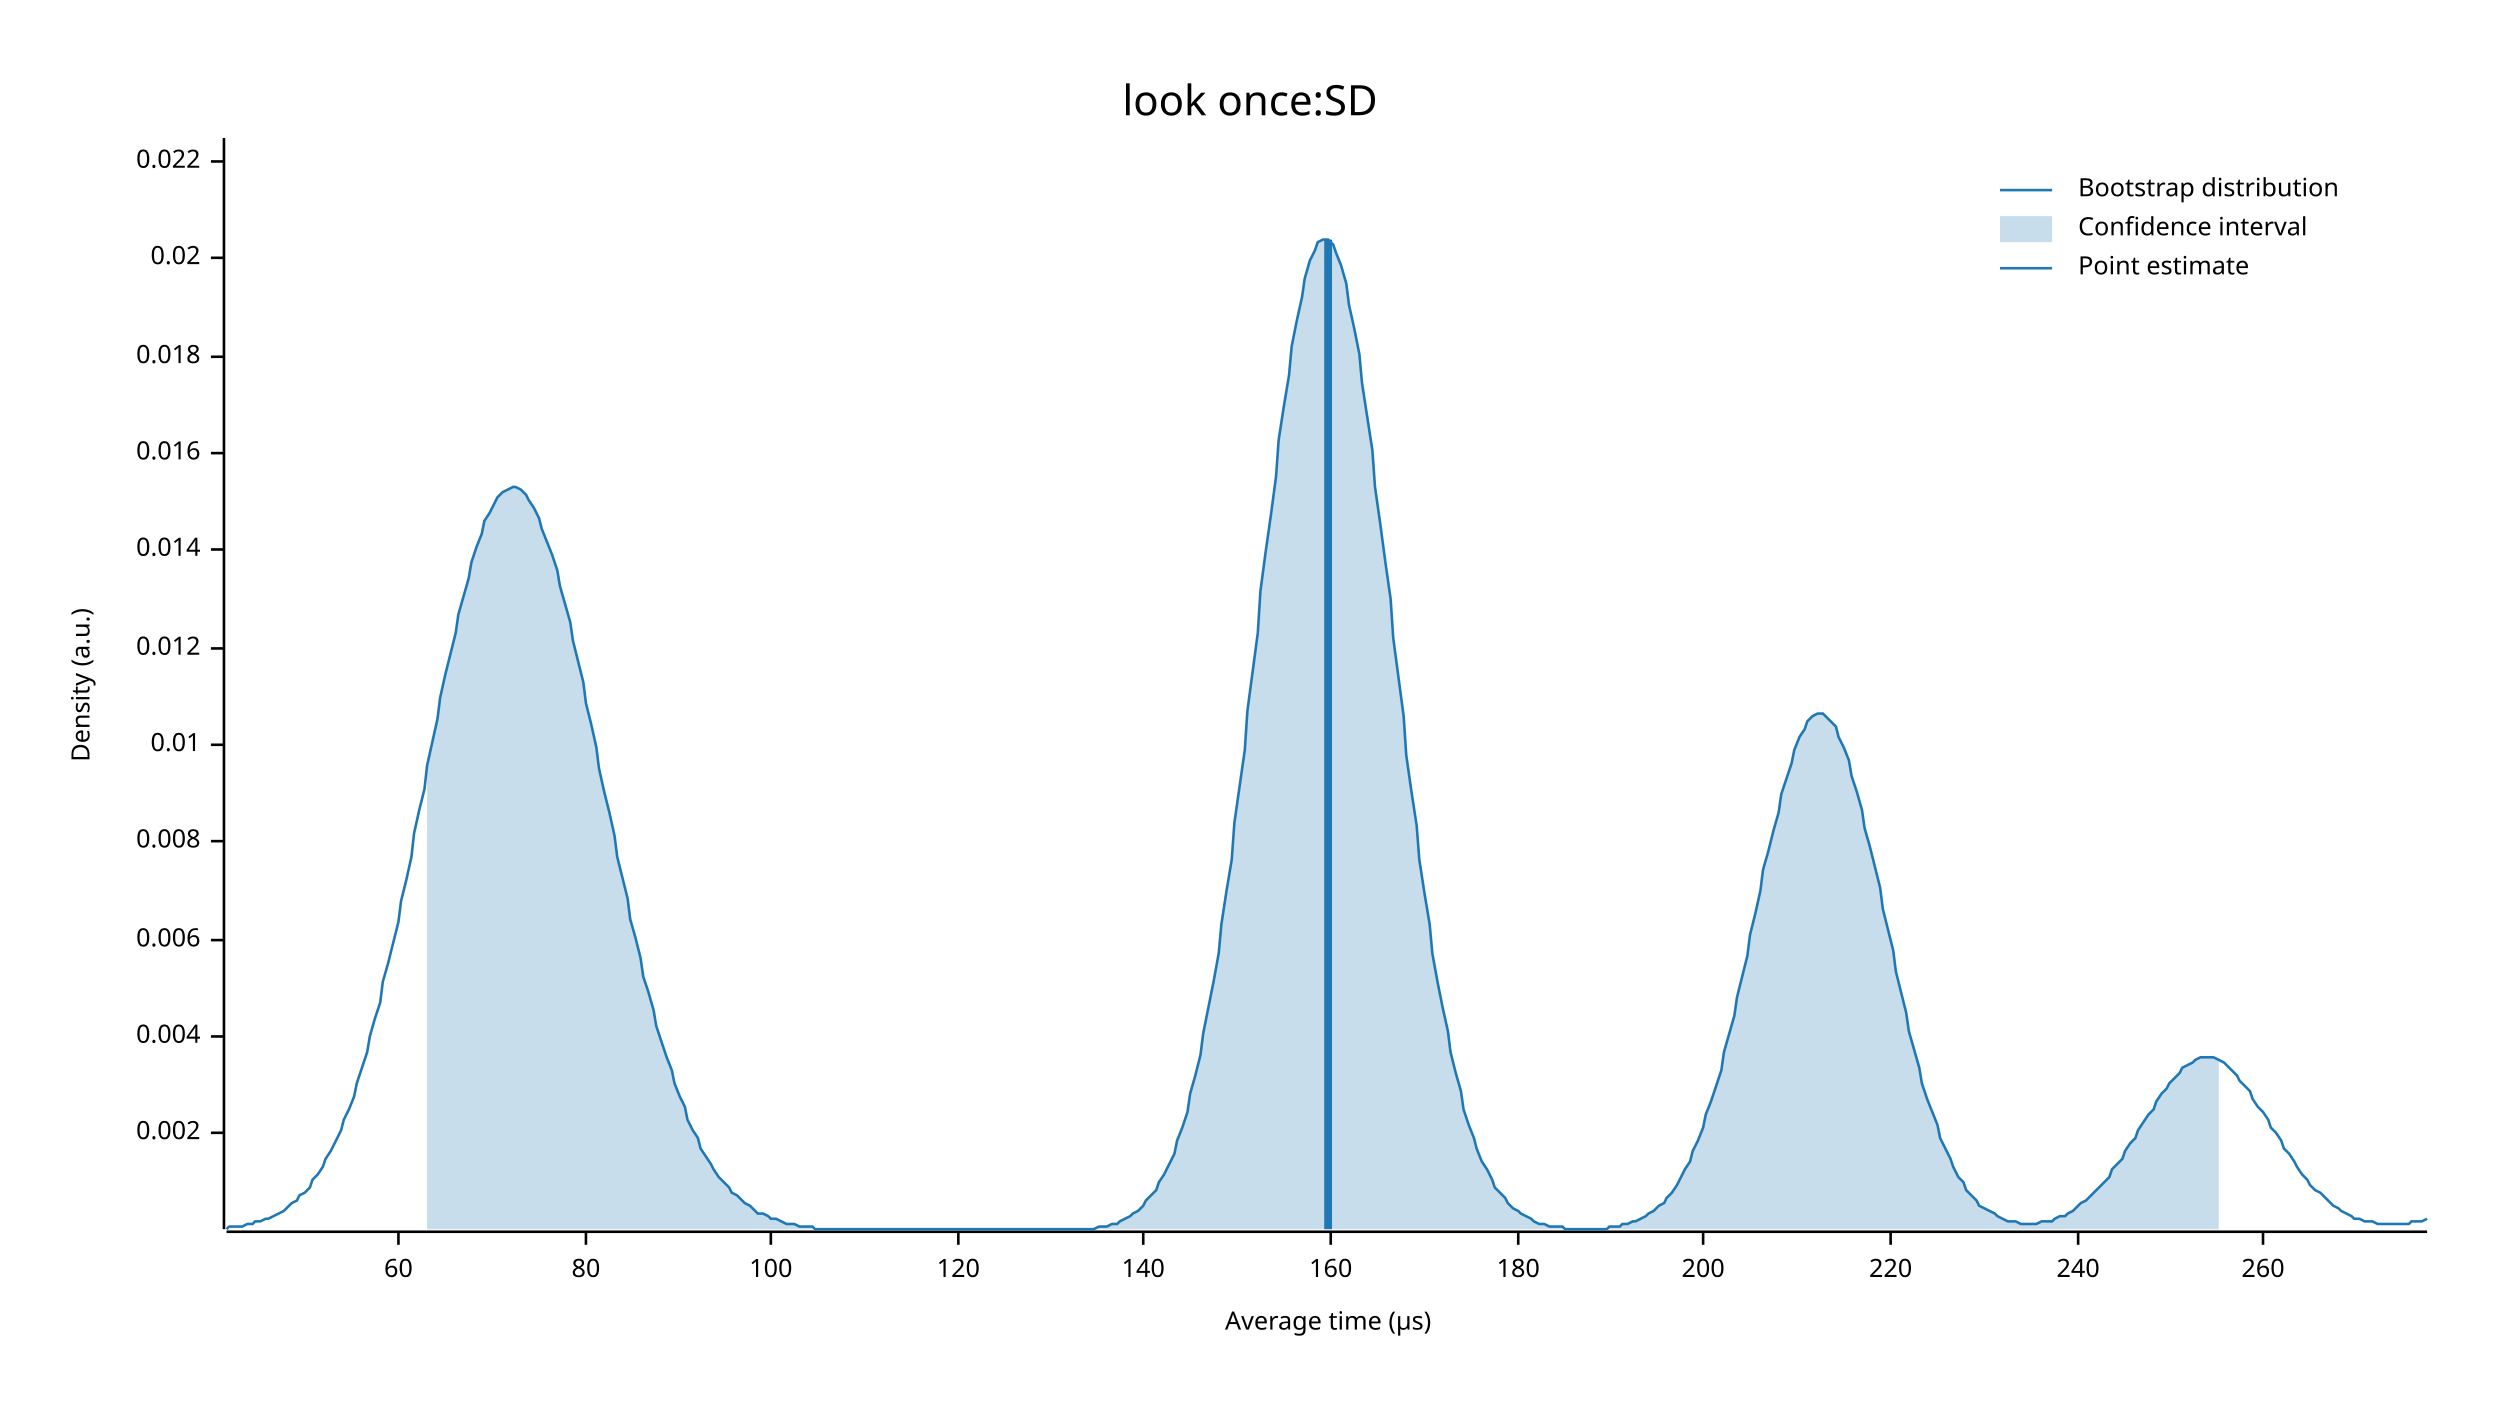
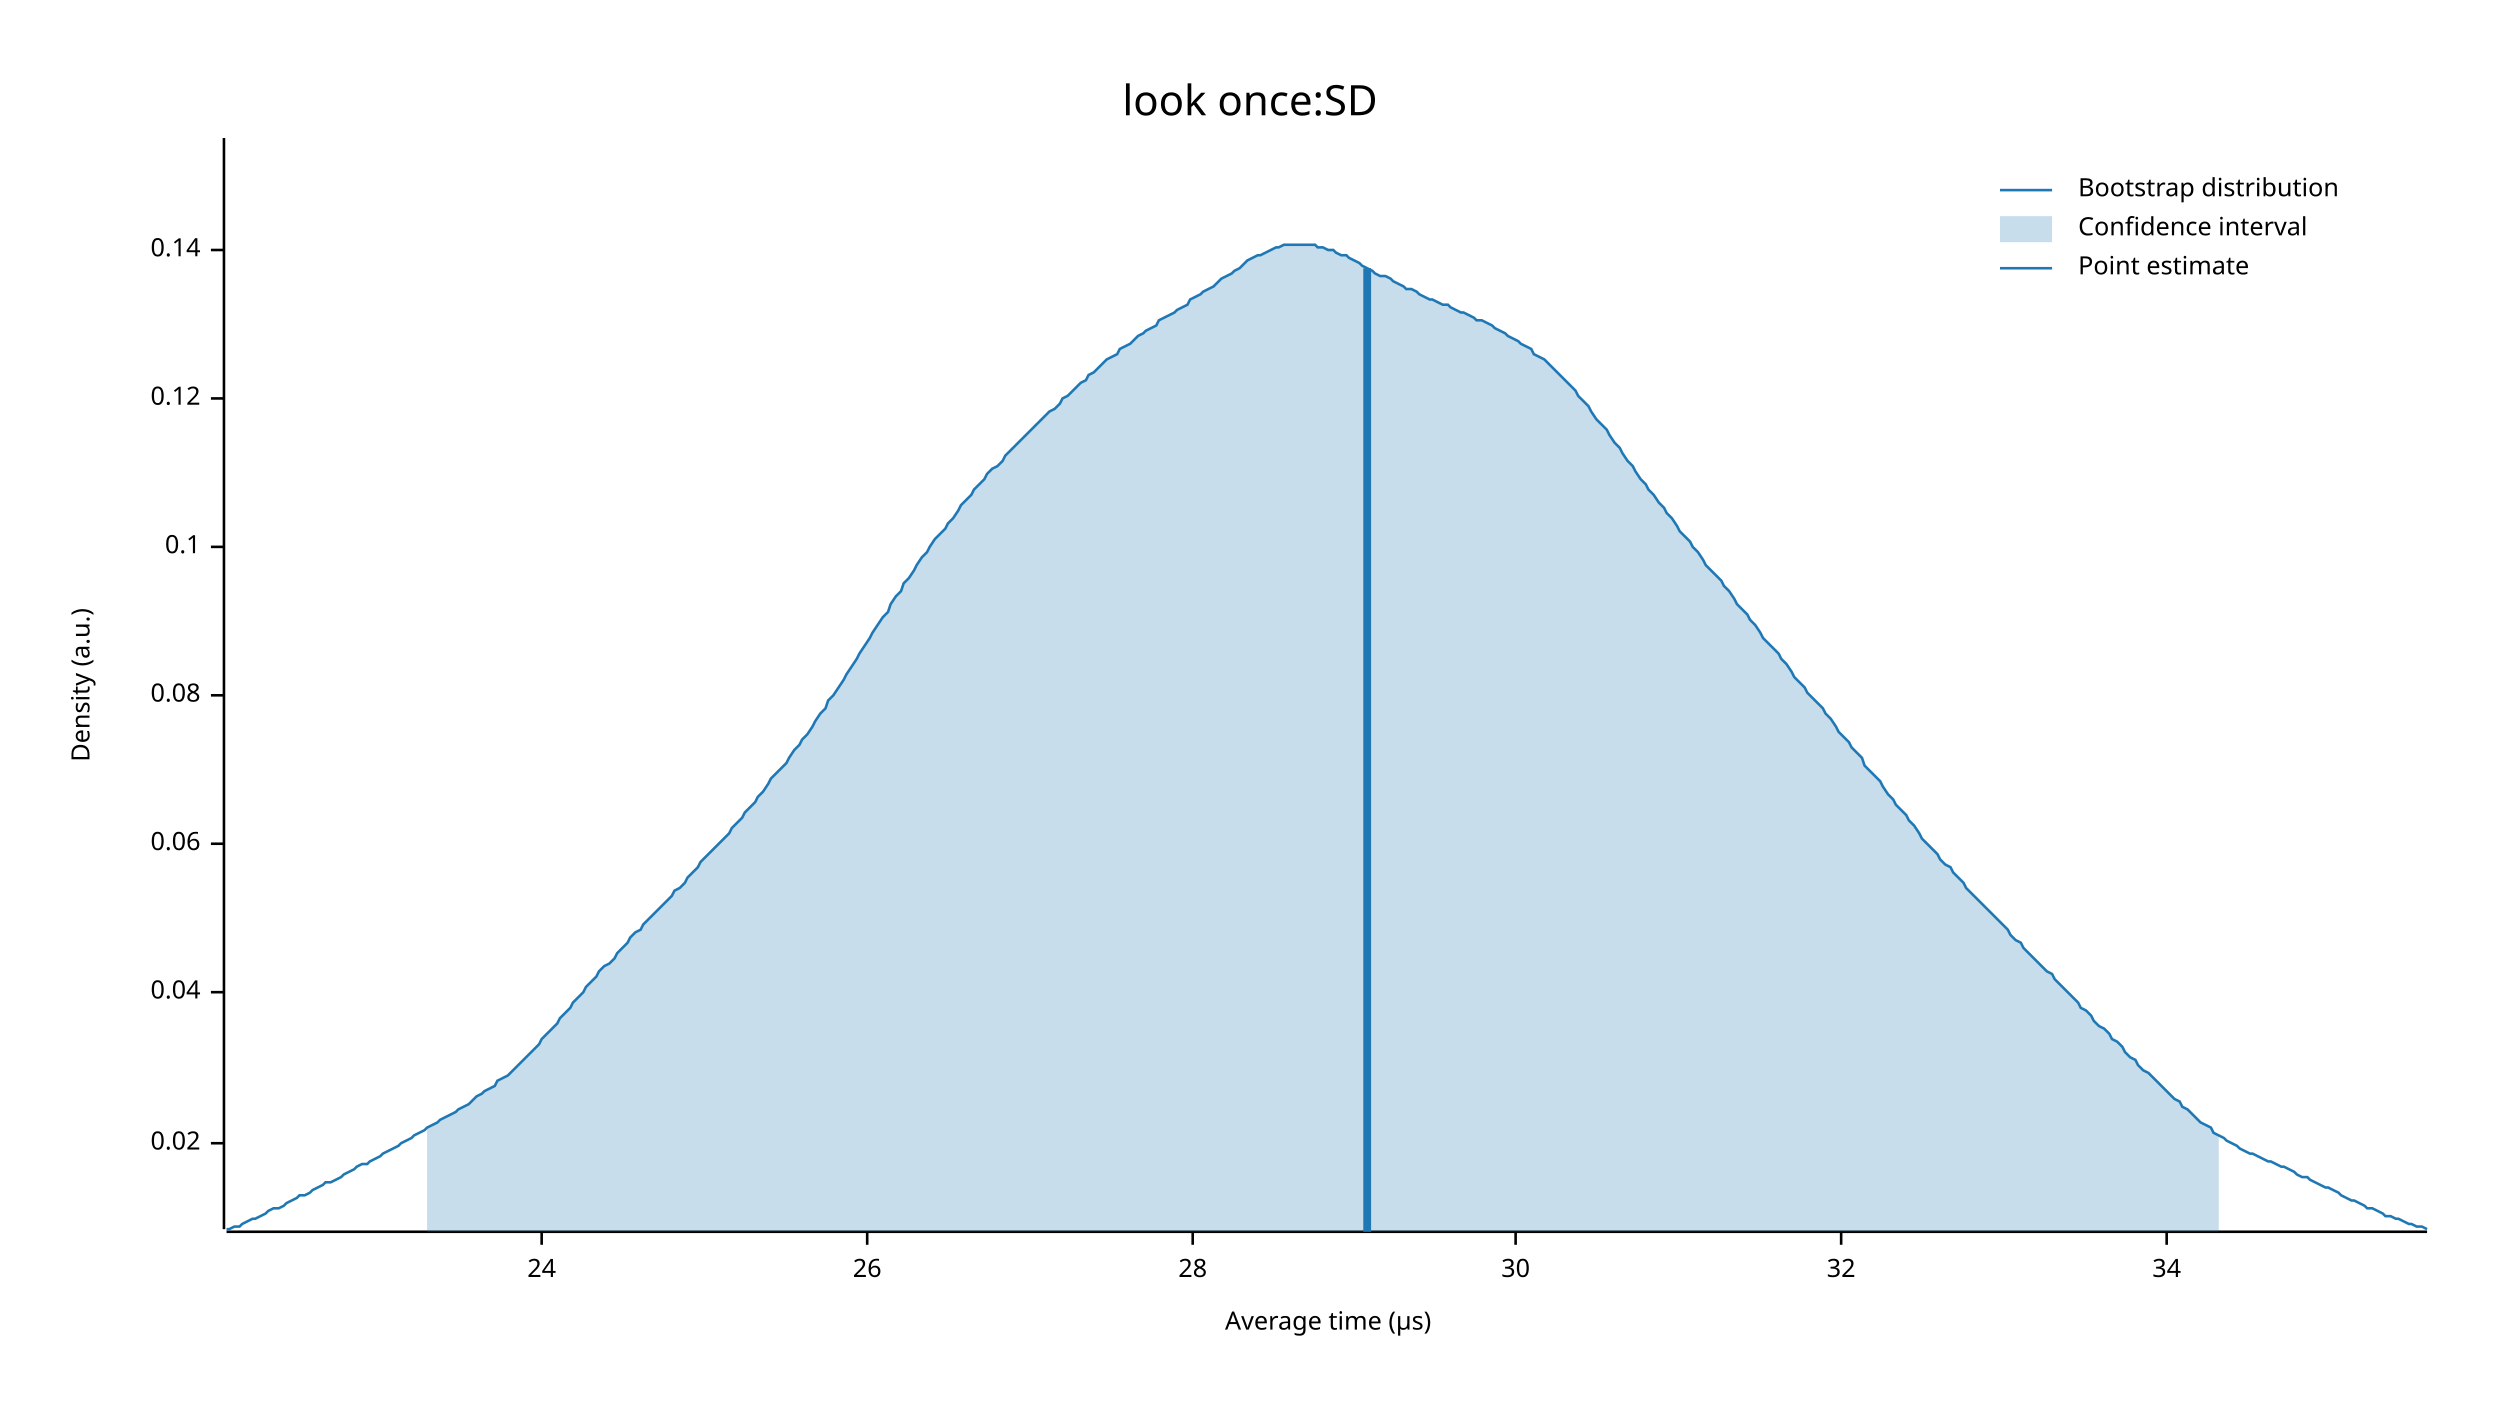
<svg xmlns="http://www.w3.org/2000/svg" width="960" height="540" viewBox="0 0 960 540">
  <text x="480" y="32" dy="0.76em" text-anchor="middle" font-family="sans-serif" font-size="16.129" opacity="1" fill="#000000">
look once:SD
</text>
  <text x="27" y="263" dy="0.76em" text-anchor="middle" font-family="sans-serif" font-size="9.677" opacity="1" fill="#000000" transform="rotate(270, 27, 263)">
Density (a.u.)
</text>
  <text x="510" y="513" dy="-0.5ex" text-anchor="middle" font-family="sans-serif" font-size="9.677" opacity="1" fill="#000000">
Average time (µs)
</text>
  <polyline fill="none" opacity="1" stroke="#000000" stroke-width="1" points="86,53 86,472 " />
-   <text x="77" y="435" dy="0.5ex" text-anchor="end" font-family="sans-serif" font-size="9.677" opacity="1" fill="#000000">
- 0.002
- </text>
-   <polyline fill="none" opacity="1" stroke="#000000" stroke-width="1" points="81,435 86,435 " />
-   <text x="77" y="398" dy="0.5ex" text-anchor="end" font-family="sans-serif" font-size="9.677" opacity="1" fill="#000000">
- 0.004
- </text>
-   <polyline fill="none" opacity="1" stroke="#000000" stroke-width="1" points="81,398 86,398 " />
-   <text x="77" y="361" dy="0.5ex" text-anchor="end" font-family="sans-serif" font-size="9.677" opacity="1" fill="#000000">
- 0.006
- </text>
-   <polyline fill="none" opacity="1" stroke="#000000" stroke-width="1" points="81,361 86,361 " />
-   <text x="77" y="323" dy="0.5ex" text-anchor="end" font-family="sans-serif" font-size="9.677" opacity="1" fill="#000000">
- 0.008
- </text>
-   <polyline fill="none" opacity="1" stroke="#000000" stroke-width="1" points="81,323 86,323 " />
-   <text x="77" y="286" dy="0.5ex" text-anchor="end" font-family="sans-serif" font-size="9.677" opacity="1" fill="#000000">
- 0.01
- </text>
-   <polyline fill="none" opacity="1" stroke="#000000" stroke-width="1" points="81,286 86,286 " />
-   <text x="77" y="249" dy="0.5ex" text-anchor="end" font-family="sans-serif" font-size="9.677" opacity="1" fill="#000000">
- 0.012
- </text>
-   <polyline fill="none" opacity="1" stroke="#000000" stroke-width="1" points="81,249 86,249 " />
-   <text x="77" y="211" dy="0.5ex" text-anchor="end" font-family="sans-serif" font-size="9.677" opacity="1" fill="#000000">
- 0.014
- </text>
-   <polyline fill="none" opacity="1" stroke="#000000" stroke-width="1" points="81,211 86,211 " />
-   <text x="77" y="174" dy="0.5ex" text-anchor="end" font-family="sans-serif" font-size="9.677" opacity="1" fill="#000000">
- 0.016
- </text>
-   <polyline fill="none" opacity="1" stroke="#000000" stroke-width="1" points="81,174 86,174 " />
-   <text x="77" y="137" dy="0.5ex" text-anchor="end" font-family="sans-serif" font-size="9.677" opacity="1" fill="#000000">
- 0.018
- </text>
-   <polyline fill="none" opacity="1" stroke="#000000" stroke-width="1" points="81,137 86,137 " />
-   <text x="77" y="99" dy="0.5ex" text-anchor="end" font-family="sans-serif" font-size="9.677" opacity="1" fill="#000000">
+   <text x="77" y="439" dy="0.5ex" text-anchor="end" font-family="sans-serif" font-size="9.677" opacity="1" fill="#000000">
0.02
</text>
-   <polyline fill="none" opacity="1" stroke="#000000" stroke-width="1" points="81,99 86,99 " />
-   <text x="77" y="62" dy="0.5ex" text-anchor="end" font-family="sans-serif" font-size="9.677" opacity="1" fill="#000000">
- 0.022
+   <polyline fill="none" opacity="1" stroke="#000000" stroke-width="1" points="81,439 86,439 " />
+   <text x="77" y="381" dy="0.5ex" text-anchor="end" font-family="sans-serif" font-size="9.677" opacity="1" fill="#000000">
+ 0.04
</text>
-   <polyline fill="none" opacity="1" stroke="#000000" stroke-width="1" points="81,62 86,62 " />
+   <polyline fill="none" opacity="1" stroke="#000000" stroke-width="1" points="81,381 86,381 " />
+   <text x="77" y="324" dy="0.5ex" text-anchor="end" font-family="sans-serif" font-size="9.677" opacity="1" fill="#000000">
+ 0.06
+ </text>
+   <polyline fill="none" opacity="1" stroke="#000000" stroke-width="1" points="81,324 86,324 " />
+   <text x="77" y="267" dy="0.5ex" text-anchor="end" font-family="sans-serif" font-size="9.677" opacity="1" fill="#000000">
+ 0.08
+ </text>
+   <polyline fill="none" opacity="1" stroke="#000000" stroke-width="1" points="81,267 86,267 " />
+   <text x="77" y="210" dy="0.5ex" text-anchor="end" font-family="sans-serif" font-size="9.677" opacity="1" fill="#000000">
+ 0.1
+ </text>
+   <polyline fill="none" opacity="1" stroke="#000000" stroke-width="1" points="81,210 86,210 " />
+   <text x="77" y="153" dy="0.5ex" text-anchor="end" font-family="sans-serif" font-size="9.677" opacity="1" fill="#000000">
+ 0.12
+ </text>
+   <polyline fill="none" opacity="1" stroke="#000000" stroke-width="1" points="81,153 86,153 " />
+   <text x="77" y="96" dy="0.5ex" text-anchor="end" font-family="sans-serif" font-size="9.677" opacity="1" fill="#000000">
+ 0.14
+ </text>
+   <polyline fill="none" opacity="1" stroke="#000000" stroke-width="1" points="81,96 86,96 " />
  <polyline fill="none" opacity="1" stroke="#000000" stroke-width="1" points="87,473 932,473 " />
-   <text x="153" y="483" dy="0.76em" text-anchor="middle" font-family="sans-serif" font-size="9.677" opacity="1" fill="#000000">
- 60
+   <text x="208" y="483" dy="0.76em" text-anchor="middle" font-family="sans-serif" font-size="9.677" opacity="1" fill="#000000">
+ 24
</text>
-   <polyline fill="none" opacity="1" stroke="#000000" stroke-width="1" points="153,473 153,478 " />
-   <text x="225" y="483" dy="0.76em" text-anchor="middle" font-family="sans-serif" font-size="9.677" opacity="1" fill="#000000">
- 80
+   <polyline fill="none" opacity="1" stroke="#000000" stroke-width="1" points="208,473 208,478 " />
+   <text x="333" y="483" dy="0.76em" text-anchor="middle" font-family="sans-serif" font-size="9.677" opacity="1" fill="#000000">
+ 26
</text>
-   <polyline fill="none" opacity="1" stroke="#000000" stroke-width="1" points="225,473 225,478 " />
-   <text x="296" y="483" dy="0.76em" text-anchor="middle" font-family="sans-serif" font-size="9.677" opacity="1" fill="#000000">
- 100
+   <polyline fill="none" opacity="1" stroke="#000000" stroke-width="1" points="333,473 333,478 " />
+   <text x="458" y="483" dy="0.76em" text-anchor="middle" font-family="sans-serif" font-size="9.677" opacity="1" fill="#000000">
+ 28
</text>
-   <polyline fill="none" opacity="1" stroke="#000000" stroke-width="1" points="296,473 296,478 " />
-   <text x="368" y="483" dy="0.76em" text-anchor="middle" font-family="sans-serif" font-size="9.677" opacity="1" fill="#000000">
- 120
+   <polyline fill="none" opacity="1" stroke="#000000" stroke-width="1" points="458,473 458,478 " />
+   <text x="582" y="483" dy="0.76em" text-anchor="middle" font-family="sans-serif" font-size="9.677" opacity="1" fill="#000000">
+ 30
</text>
-   <polyline fill="none" opacity="1" stroke="#000000" stroke-width="1" points="368,473 368,478 " />
-   <text x="439" y="483" dy="0.76em" text-anchor="middle" font-family="sans-serif" font-size="9.677" opacity="1" fill="#000000">
- 140
+   <polyline fill="none" opacity="1" stroke="#000000" stroke-width="1" points="582,473 582,478 " />
+   <text x="707" y="483" dy="0.76em" text-anchor="middle" font-family="sans-serif" font-size="9.677" opacity="1" fill="#000000">
+ 32
</text>
-   <polyline fill="none" opacity="1" stroke="#000000" stroke-width="1" points="439,473 439,478 " />
-   <text x="511" y="483" dy="0.76em" text-anchor="middle" font-family="sans-serif" font-size="9.677" opacity="1" fill="#000000">
- 160
+   <polyline fill="none" opacity="1" stroke="#000000" stroke-width="1" points="707,473 707,478 " />
+   <text x="832" y="483" dy="0.76em" text-anchor="middle" font-family="sans-serif" font-size="9.677" opacity="1" fill="#000000">
+ 34
</text>
-   <polyline fill="none" opacity="1" stroke="#000000" stroke-width="1" points="511,473 511,478 " />
-   <text x="583" y="483" dy="0.76em" text-anchor="middle" font-family="sans-serif" font-size="9.677" opacity="1" fill="#000000">
- 180
- </text>
-   <polyline fill="none" opacity="1" stroke="#000000" stroke-width="1" points="583,473 583,478 " />
-   <text x="654" y="483" dy="0.76em" text-anchor="middle" font-family="sans-serif" font-size="9.677" opacity="1" fill="#000000">
- 200
- </text>
-   <polyline fill="none" opacity="1" stroke="#000000" stroke-width="1" points="654,473 654,478 " />
-   <text x="726" y="483" dy="0.76em" text-anchor="middle" font-family="sans-serif" font-size="9.677" opacity="1" fill="#000000">
- 220
- </text>
-   <polyline fill="none" opacity="1" stroke="#000000" stroke-width="1" points="726,473 726,478 " />
-   <text x="798" y="483" dy="0.76em" text-anchor="middle" font-family="sans-serif" font-size="9.677" opacity="1" fill="#000000">
- 240
- </text>
-   <polyline fill="none" opacity="1" stroke="#000000" stroke-width="1" points="798,473 798,478 " />
-   <text x="869" y="483" dy="0.76em" text-anchor="middle" font-family="sans-serif" font-size="9.677" opacity="1" fill="#000000">
- 260
- </text>
-   <polyline fill="none" opacity="1" stroke="#000000" stroke-width="1" points="869,473 869,478 " />
-   <polyline fill="none" opacity="1" stroke="#1F78B4" stroke-width="1" points="87,472 88,471 90,471 92,471 93,471 95,470 97,470 98,469 100,469 102,468 103,468 105,467 107,466 109,465 110,464 112,462 114,461 115,459 117,458 119,456 120,453 122,451 124,448 125,445 127,442 129,438 131,434 132,430 134,426 136,421 137,416 139,410 141,404 142,398 144,391 146,385 147,377 149,370 151,362 153,354 154,346 156,338 158,329 159,320 161,311 163,303 164,294 166,285 168,276 169,268 171,259 173,251 175,243 176,236 178,229 180,222 181,216 183,210 185,205 186,200 188,197 190,193 191,191 193,189 195,188 197,187 198,187 200,188 202,190 203,192 205,195 207,199 208,203 210,208 212,213 214,219 215,225 217,232 219,239 220,246 222,254 224,262 225,270 227,278 229,287 230,295 232,304 234,312 236,321 237,329 239,337 241,345 242,353 244,360 246,368 247,375 249,381 251,388 252,394 254,400 256,406 258,411 259,416 261,421 263,425 264,430 266,434 268,437 269,441 271,444 273,447 274,449 276,452 278,454 280,456 281,458 283,459 285,461 286,462 288,463 290,465 291,466 293,466 295,467 296,468 298,468 300,469 302,470 303,470 305,470 307,471 308,471 310,471 312,471 313,472 315,472 317,472 318,472 320,472 322,472 324,472 325,472 327,472 329,472 330,472 332,472 334,472 335,472 337,472 339,472 341,472 342,472 344,472 346,472 347,472 349,472 351,472 352,472 354,472 356,472 357,472 359,472 361,472 363,472 364,472 366,472 368,472 369,472 371,472 373,472 374,472 376,472 378,472 379,472 381,472 383,472 385,472 386,472 388,472 390,472 391,472 393,472 395,472 396,472 398,472 400,472 401,472 403,472 405,472 407,472 408,472 410,472 412,472 413,472 415,472 417,472 418,472 420,472 422,471 423,471 425,471 427,470 429,470 430,469 432,468 434,467 435,466 437,465 439,463 440,461 442,459 444,457 445,454 447,451 449,447 451,443 452,438 454,433 456,427 457,420 459,413 461,405 462,397 464,387 466,377 468,366 469,355 471,342 473,330 474,316 476,302 478,288 479,273 481,258 483,243 484,227 486,212 488,198 490,183 491,169 493,156 495,144 496,133 498,123 500,114 501,107 503,100 505,96 506,93 508,92 510,92 512,94 513,97 515,102 517,109 518,117 520,126 522,136 523,147 525,160 527,173 528,187 530,201 532,216 534,230 535,245 537,260 539,275 540,290 542,304 544,317 545,330 547,343 549,355 550,366 552,377 554,387 556,396 557,404 559,412 561,419 562,426 564,432 566,437 567,441 569,446 571,449 573,453 574,456 576,458 578,460 579,462 581,464 583,465 584,466 586,467 588,468 589,469 591,470 593,470 595,471 596,471 598,471 600,471 601,472 603,472 605,472 606,472 608,472 610,472 611,472 613,472 615,472 617,472 618,471 620,471 622,471 623,470 625,470 627,469 628,469 630,468 632,467 633,466 635,465 637,463 639,462 640,460 642,458 644,455 645,453 647,449 649,446 650,442 652,438 654,433 655,428 657,423 659,417 661,411 662,404 664,397 666,390 667,383 669,375 671,367 672,359 674,351 676,342 677,334 679,327 681,319 683,312 684,305 686,299 688,293 689,288 691,283 693,280 694,277 696,275 698,274 700,274 701,275 703,277 705,279 706,283 708,287 710,292 711,298 713,304 715,311 716,318 718,325 720,333 722,341 723,349 725,357 727,365 728,373 730,381 732,389 733,396 735,403 737,410 738,416 740,422 742,427 744,432 745,437 747,441 749,445 750,448 752,452 754,454 755,457 757,459 759,461 760,463 762,464 764,465 766,466 767,467 769,468 771,469 772,469 774,469 776,470 777,470 779,470 781,470 782,470 784,469 786,469 788,469 789,468 791,467 793,467 794,466 796,465 798,463 799,462 801,461 803,459 804,458 806,456 808,454 810,452 811,449 813,447 815,445 816,442 818,439 820,437 821,434 823,431 825,428 827,426 828,423 830,420 832,418 833,416 835,414 837,412 838,410 840,409 842,408 843,407 845,406 847,406 849,406 850,406 852,407 854,408 855,409 857,411 859,413 860,415 862,417 864,419 865,422 867,425 869,427 871,430 872,433 874,435 876,438 877,441 879,443 881,446 882,448 884,451 886,453 887,455 889,457 891,458 893,460 894,461 896,463 898,464 899,465 901,466 903,467 904,468 906,468 908,469 909,469 911,469 913,470 915,470 916,470 918,470 920,470 921,470 923,470 925,470 926,469 928,469 930,469 932,468 " />
-   <polygon opacity="0.25" fill="#1F78B4" points="164,294 166,285 168,276 169,268 171,259 173,251 175,243 176,236 178,229 180,222 181,216 183,210 185,205 186,200 188,197 190,193 191,191 193,189 195,188 197,187 198,187 200,188 202,190 203,192 205,195 207,199 208,203 210,208 212,213 214,219 215,225 217,232 219,239 220,246 222,254 224,262 225,270 227,278 229,287 230,295 232,304 234,312 236,321 237,329 239,337 241,345 242,353 244,360 246,368 247,375 249,381 251,388 252,394 254,400 256,406 258,411 259,416 261,421 263,425 264,430 266,434 268,437 269,441 271,444 273,447 274,449 276,452 278,454 280,456 281,458 283,459 285,461 286,462 288,463 290,465 291,466 293,466 295,467 296,468 298,468 300,469 302,470 303,470 305,470 307,471 308,471 310,471 312,471 313,472 315,472 317,472 318,472 320,472 322,472 324,472 325,472 327,472 329,472 330,472 332,472 334,472 335,472 337,472 339,472 341,472 342,472 344,472 346,472 347,472 349,472 351,472 352,472 354,472 356,472 357,472 359,472 361,472 363,472 364,472 366,472 368,472 369,472 371,472 373,472 374,472 376,472 378,472 379,472 381,472 383,472 385,472 386,472 388,472 390,472 391,472 393,472 395,472 396,472 398,472 400,472 401,472 403,472 405,472 407,472 408,472 410,472 412,472 413,472 415,472 417,472 418,472 420,472 422,471 423,471 425,471 427,470 429,470 430,469 432,468 434,467 435,466 437,465 439,463 440,461 442,459 444,457 445,454 447,451 449,447 451,443 452,438 454,433 456,427 457,420 459,413 461,405 462,397 464,387 466,377 468,366 469,355 471,342 473,330 474,316 476,302 478,288 479,273 481,258 483,243 484,227 486,212 488,198 490,183 491,169 493,156 495,144 496,133 498,123 500,114 501,107 503,100 505,96 506,93 508,92 510,92 512,94 513,97 515,102 517,109 518,117 520,126 522,136 523,147 525,160 527,173 528,187 530,201 532,216 534,230 535,245 537,260 539,275 540,290 542,304 544,317 545,330 547,343 549,355 550,366 552,377 554,387 556,396 557,404 559,412 561,419 562,426 564,432 566,437 567,441 569,446 571,449 573,453 574,456 576,458 578,460 579,462 581,464 583,465 584,466 586,467 588,468 589,469 591,470 593,470 595,471 596,471 598,471 600,471 601,472 603,472 605,472 606,472 608,472 610,472 611,472 613,472 615,472 617,472 618,471 620,471 622,471 623,470 625,470 627,469 628,469 630,468 632,467 633,466 635,465 637,463 639,462 640,460 642,458 644,455 645,453 647,449 649,446 650,442 652,438 654,433 655,428 657,423 659,417 661,411 662,404 664,397 666,390 667,383 669,375 671,367 672,359 674,351 676,342 677,334 679,327 681,319 683,312 684,305 686,299 688,293 689,288 691,283 693,280 694,277 696,275 698,274 700,274 701,275 703,277 705,279 706,283 708,287 710,292 711,298 713,304 715,311 716,318 718,325 720,333 722,341 723,349 725,357 727,365 728,373 730,381 732,389 733,396 735,403 737,410 738,416 740,422 742,427 744,432 745,437 747,441 749,445 750,448 752,452 754,454 755,457 757,459 759,461 760,463 762,464 764,465 766,466 767,467 769,468 771,469 772,469 774,469 776,470 777,470 779,470 781,470 782,470 784,469 786,469 788,469 789,468 791,467 793,467 794,466 796,465 798,463 799,462 801,461 803,459 804,458 806,456 808,454 810,452 811,449 813,447 815,445 816,442 818,439 820,437 821,434 823,431 825,428 827,426 828,423 830,420 832,418 833,416 835,414 837,412 838,410 840,409 842,408 843,407 845,406 847,406 849,406 850,406 852,407 852,472 164,472 " />
-   <polyline fill="none" opacity="1" stroke="#1F78B4" stroke-width="3" points="510,472 510,92 " />
+   <polyline fill="none" opacity="1" stroke="#000000" stroke-width="1" points="832,473 832,478 " />
+   <polyline fill="none" opacity="1" stroke="#1F78B4" stroke-width="1" points="87,472 88,472 90,471 92,471 93,470 95,469 97,468 98,468 100,467 102,466 103,465 105,464 107,464 109,463 110,462 112,461 114,460 115,459 117,459 119,458 120,457 122,456 124,455 125,454 127,454 129,453 131,452 132,451 134,450 136,449 137,448 139,447 141,447 142,446 144,445 146,444 147,443 149,442 151,441 153,440 154,439 156,438 158,437 159,436 161,435 163,434 164,433 166,432 168,431 169,430 171,429 173,428 175,427 176,426 178,425 180,424 181,423 183,421 185,420 186,419 188,418 190,417 191,415 193,414 195,413 197,411 198,410 200,408 202,406 203,405 205,403 207,401 208,399 210,397 212,395 214,393 215,391 217,389 219,387 220,385 222,383 224,381 225,379 227,377 229,375 230,373 232,371 234,370 236,368 237,366 239,364 241,362 242,360 244,358 246,357 247,355 249,353 251,351 252,350 254,348 256,346 258,344 259,342 261,341 263,339 264,337 266,335 268,333 269,331 271,329 273,327 274,326 276,324 278,322 280,320 281,318 283,316 285,314 286,312 288,310 290,308 291,306 293,304 295,301 296,299 298,297 300,295 302,293 303,291 305,288 307,286 308,284 310,282 312,279 313,277 315,274 317,272 318,269 320,267 322,264 324,261 325,259 327,256 329,253 330,251 332,248 334,245 335,243 337,240 339,237 341,235 342,232 344,229 346,227 347,224 349,222 351,219 352,217 354,214 356,212 357,210 359,207 361,205 363,203 364,201 366,199 368,196 369,194 371,192 373,190 374,188 376,186 378,184 379,182 381,180 383,179 385,177 386,175 388,173 390,171 391,170 393,168 395,166 396,165 398,163 400,161 401,160 403,158 405,157 407,155 408,153 410,152 412,150 413,149 415,147 417,146 418,144 420,143 422,141 423,140 425,138 427,137 429,136 430,134 432,133 434,132 435,131 437,129 439,128 440,127 442,126 444,125 445,123 447,122 449,121 451,120 452,119 454,118 456,117 457,115 459,114 461,113 462,112 464,111 466,110 468,108 469,107 471,106 473,105 474,104 476,103 478,101 479,100 481,99 483,98 484,98 486,97 488,96 490,95 491,95 493,94 495,94 496,94 498,94 500,94 501,94 503,94 505,94 506,95 508,95 510,96 512,96 513,97 515,98 517,98 518,99 520,100 522,101 523,102 525,103 527,104 528,105 530,106 532,106 534,107 535,108 537,109 539,110 540,111 542,111 544,112 545,113 547,114 549,115 550,115 552,116 554,117 556,117 557,118 559,119 561,120 562,120 564,121 566,122 567,123 569,123 571,124 573,125 574,126 576,127 578,128 579,129 581,130 583,131 584,132 586,133 588,134 589,136 591,137 593,138 595,140 596,141 598,143 600,145 601,146 603,148 605,150 606,152 608,154 610,156 611,158 613,161 615,163 617,165 618,167 620,170 622,172 623,174 625,177 627,179 628,181 630,184 632,186 633,188 635,190 637,193 639,195 640,197 642,199 644,202 645,204 647,206 649,208 650,210 652,212 654,215 655,217 657,219 659,221 661,223 662,225 664,227 666,230 667,232 669,234 671,236 672,238 674,240 676,243 677,245 679,247 681,249 683,251 684,253 686,255 688,258 689,260 691,262 693,264 694,266 696,268 698,270 700,272 701,274 703,276 705,279 706,281 708,283 710,285 711,287 713,289 715,291 716,294 718,296 720,298 722,300 723,302 725,305 727,307 728,309 730,311 732,313 733,315 735,317 737,320 738,322 740,324 742,326 744,328 745,330 747,332 749,333 750,335 752,337 754,339 755,341 757,343 759,345 760,346 762,348 764,350 766,352 767,353 769,355 771,357 772,359 774,361 776,362 777,364 779,366 781,368 782,369 784,371 786,373 788,374 789,376 791,378 793,380 794,381 796,383 798,385 799,387 801,388 803,390 804,392 806,394 808,395 810,397 811,399 813,400 815,402 816,404 818,406 820,407 821,409 823,411 825,412 827,414 828,415 830,417 832,419 833,420 835,422 837,423 838,425 840,426 842,428 843,429 845,431 847,432 849,433 850,435 852,436 854,437 855,438 857,439 859,440 860,441 862,442 864,443 865,443 867,444 869,445 871,446 872,446 874,447 876,448 877,448 879,449 881,450 882,451 884,452 886,452 887,453 889,454 891,455 893,456 894,456 896,457 898,458 899,459 901,460 903,461 904,461 906,462 908,463 909,464 911,464 913,465 915,466 916,467 918,467 920,468 921,468 923,469 925,470 926,470 928,471 930,471 932,472 " />
+   <polygon opacity="0.25" fill="#1F78B4" points="164,433 166,432 168,431 169,430 171,429 173,428 175,427 176,426 178,425 180,424 181,423 183,421 185,420 186,419 188,418 190,417 191,415 193,414 195,413 197,411 198,410 200,408 202,406 203,405 205,403 207,401 208,399 210,397 212,395 214,393 215,391 217,389 219,387 220,385 222,383 224,381 225,379 227,377 229,375 230,373 232,371 234,370 236,368 237,366 239,364 241,362 242,360 244,358 246,357 247,355 249,353 251,351 252,350 254,348 256,346 258,344 259,342 261,341 263,339 264,337 266,335 268,333 269,331 271,329 273,327 274,326 276,324 278,322 280,320 281,318 283,316 285,314 286,312 288,310 290,308 291,306 293,304 295,301 296,299 298,297 300,295 302,293 303,291 305,288 307,286 308,284 310,282 312,279 313,277 315,274 317,272 318,269 320,267 322,264 324,261 325,259 327,256 329,253 330,251 332,248 334,245 335,243 337,240 339,237 341,235 342,232 344,229 346,227 347,224 349,222 351,219 352,217 354,214 356,212 357,210 359,207 361,205 363,203 364,201 366,199 368,196 369,194 371,192 373,190 374,188 376,186 378,184 379,182 381,180 383,179 385,177 386,175 388,173 390,171 391,170 393,168 395,166 396,165 398,163 400,161 401,160 403,158 405,157 407,155 408,153 410,152 412,150 413,149 415,147 417,146 418,144 420,143 422,141 423,140 425,138 427,137 429,136 430,134 432,133 434,132 435,131 437,129 439,128 440,127 442,126 444,125 445,123 447,122 449,121 451,120 452,119 454,118 456,117 457,115 459,114 461,113 462,112 464,111 466,110 468,108 469,107 471,106 473,105 474,104 476,103 478,101 479,100 481,99 483,98 484,98 486,97 488,96 490,95 491,95 493,94 495,94 496,94 498,94 500,94 501,94 503,94 505,94 506,95 508,95 510,96 512,96 513,97 515,98 517,98 518,99 520,100 522,101 523,102 525,103 527,104 528,105 530,106 532,106 534,107 535,108 537,109 539,110 540,111 542,111 544,112 545,113 547,114 549,115 550,115 552,116 554,117 556,117 557,118 559,119 561,120 562,120 564,121 566,122 567,123 569,123 571,124 573,125 574,126 576,127 578,128 579,129 581,130 583,131 584,132 586,133 588,134 589,136 591,137 593,138 595,140 596,141 598,143 600,145 601,146 603,148 605,150 606,152 608,154 610,156 611,158 613,161 615,163 617,165 618,167 620,170 622,172 623,174 625,177 627,179 628,181 630,184 632,186 633,188 635,190 637,193 639,195 640,197 642,199 644,202 645,204 647,206 649,208 650,210 652,212 654,215 655,217 657,219 659,221 661,223 662,225 664,227 666,230 667,232 669,234 671,236 672,238 674,240 676,243 677,245 679,247 681,249 683,251 684,253 686,255 688,258 689,260 691,262 693,264 694,266 696,268 698,270 700,272 701,274 703,276 705,279 706,281 708,283 710,285 711,287 713,289 715,291 716,294 718,296 720,298 722,300 723,302 725,305 727,307 728,309 730,311 732,313 733,315 735,317 737,320 738,322 740,324 742,326 744,328 745,330 747,332 749,333 750,335 752,337 754,339 755,341 757,343 759,345 760,346 762,348 764,350 766,352 767,353 769,355 771,357 772,359 774,361 776,362 777,364 779,366 781,368 782,369 784,371 786,373 788,374 789,376 791,378 793,380 794,381 796,383 798,385 799,387 801,388 803,390 804,392 806,394 808,395 810,397 811,399 813,400 815,402 816,404 818,406 820,407 821,409 823,411 825,412 827,414 828,415 830,417 832,419 833,420 835,422 837,423 838,425 840,426 842,428 843,429 845,431 847,432 849,433 850,435 852,436 852,473 164,473 " />
+   <polyline fill="none" opacity="1" stroke="#1F78B4" stroke-width="3" points="525,473 525,103 " />
  <text x="798" y="68" dy="0.76em" text-anchor="start" font-family="sans-serif" font-size="9.677" opacity="1" fill="#000000">
Bootstrap distribution
</text>
  <text x="798" y="83" dy="0.76em" text-anchor="start" font-family="sans-serif" font-size="9.677" opacity="1" fill="#000000">
Confidence interval
</text>
  <text x="798" y="98" dy="0.76em" text-anchor="start" font-family="sans-serif" font-size="9.677" opacity="1" fill="#000000">
Point estimate
</text>
  <polyline fill="none" opacity="1" stroke="#1F78B4" stroke-width="1" points="768,73 788,73 " />
  <rect x="768" y="83" width="20" height="10" opacity="0.25" fill="#1F78B4" stroke="none" />
  <polyline fill="none" opacity="1" stroke="#1F78B4" stroke-width="1" points="768,103 788,103 " />
</svg>
